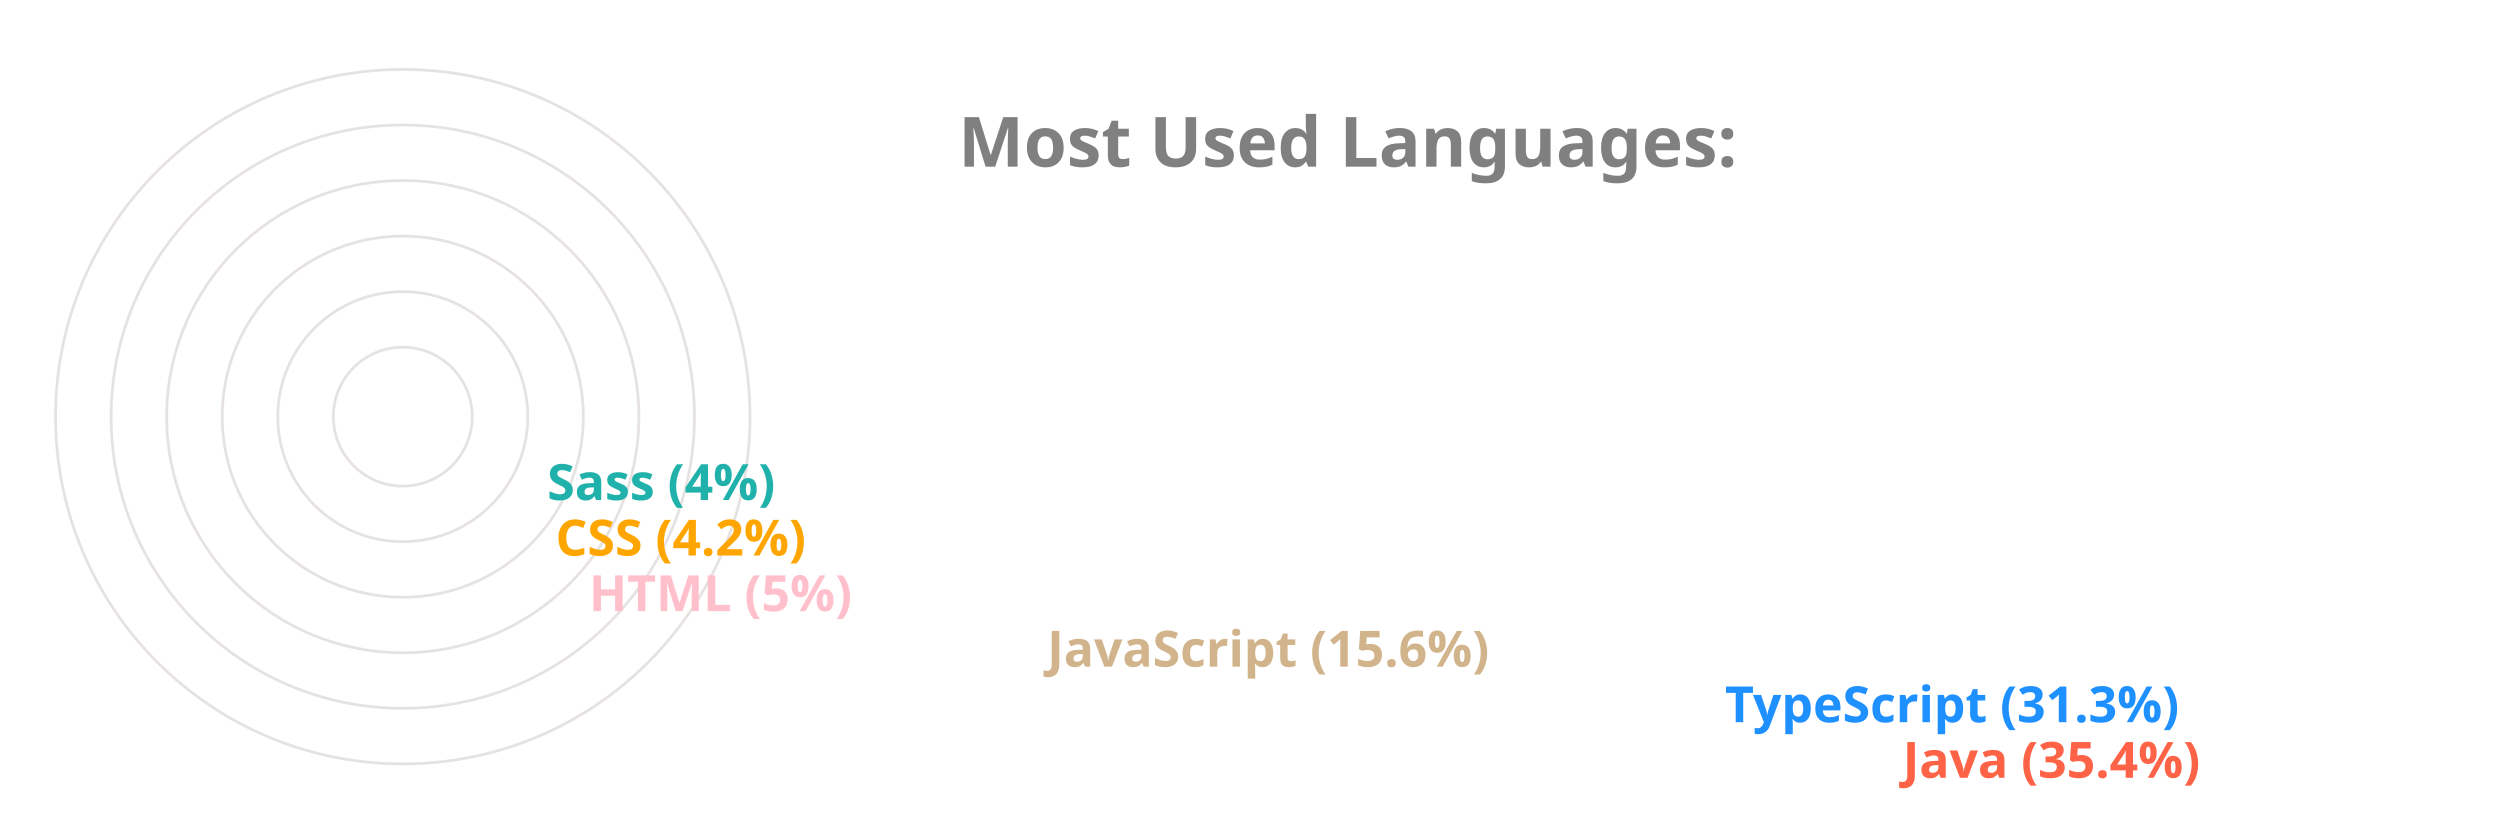
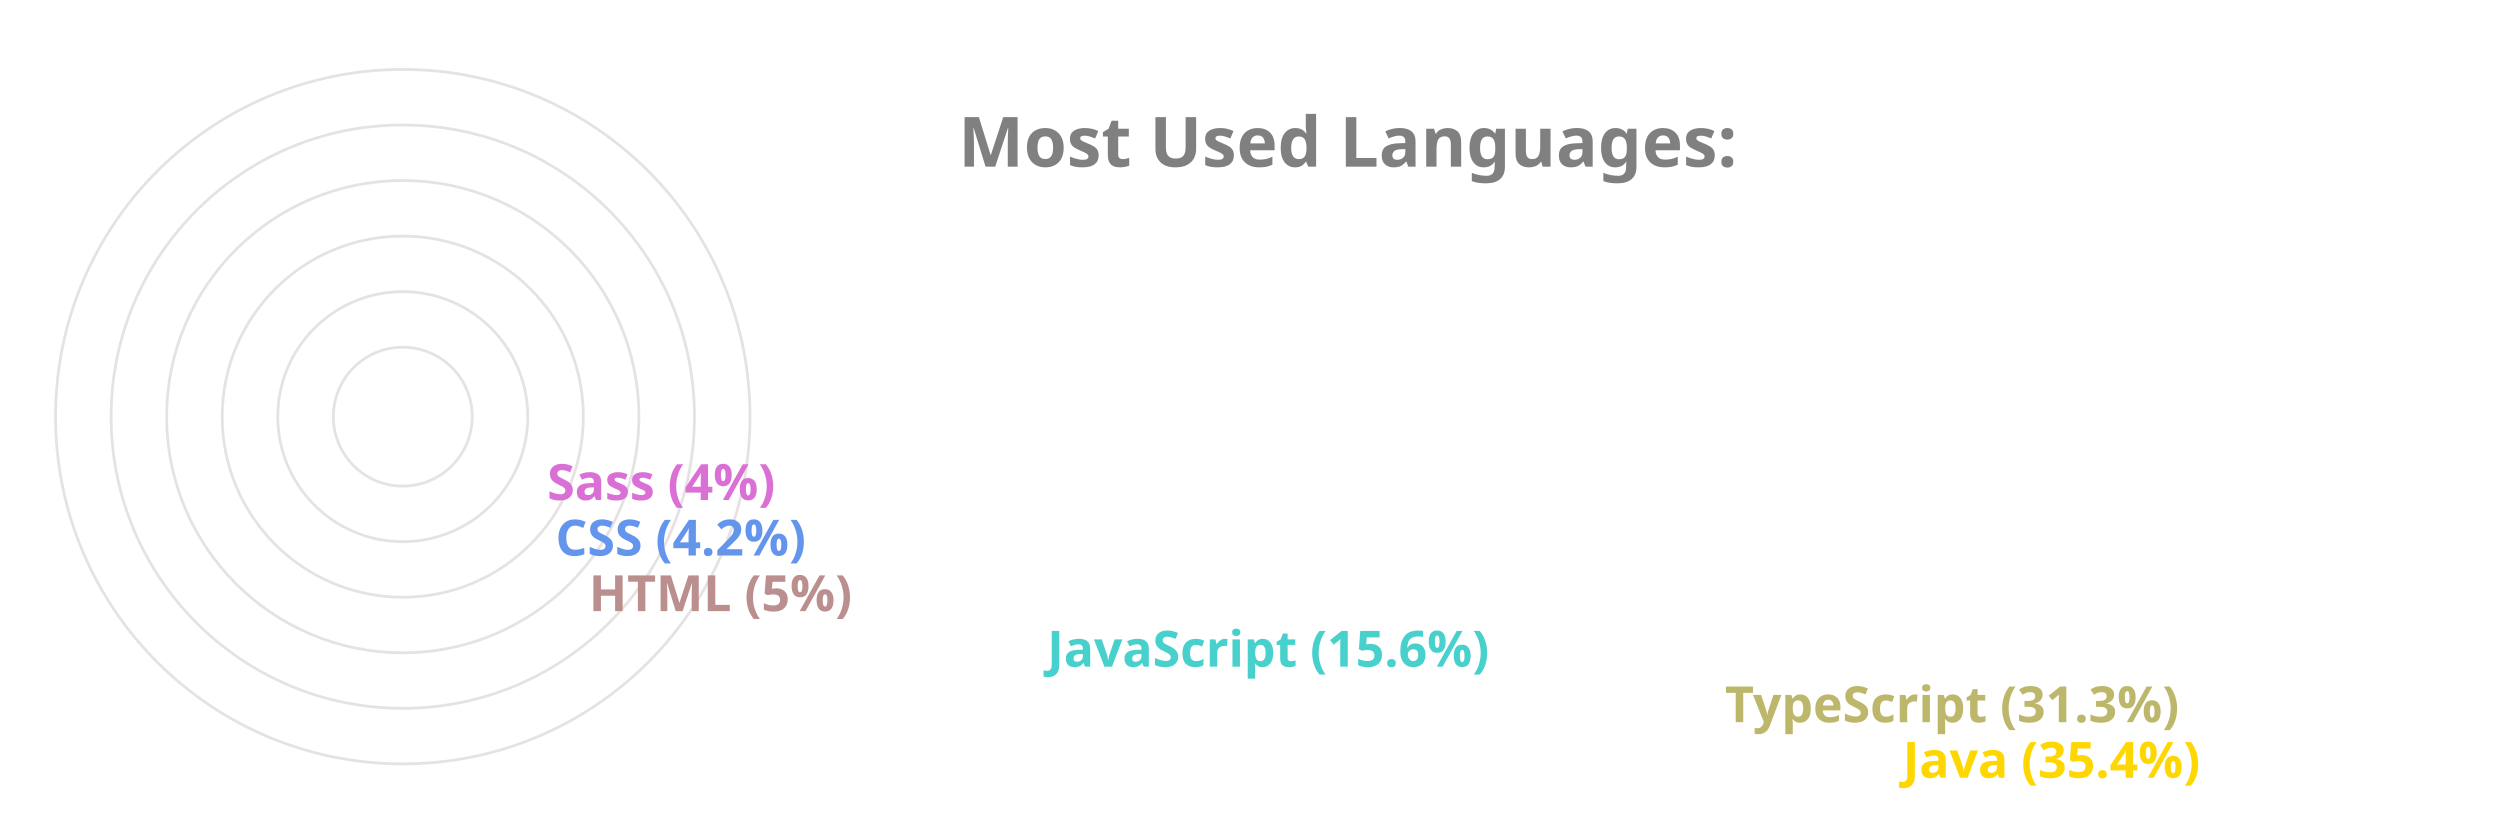
<svg xmlns="http://www.w3.org/2000/svg" viewBox="0 0 650 300" height="200px" width="600px">
  <style>
		.label {
			font: bold 25px sans-serif;
			color: #404040;
			-webkit-text-stroke: 1px white;
	  	}
		.name {
			font: bold 18px sans-serif;
			color: #404040;
	  	}

		.line {
			stroke-dasharray: 1000;
			stroke-dashoffset: 1000;
			animation: dash 3.5s ease-in-out forwards;	
			animation-iteration-count: infinite;
			animation-direction: alternate-reverse;
		}

		.path {
			stroke-dasharray: 1000;
			stroke-dashoffset: 1000;
			animation: dash 3.5s ease-in-out forwards;	
			animation-iteration-count: infinite;
			animation-direction: alternate-reverse;
		}
		  
		@keyframes dash {
			to {
				stroke-dashoffset: 0;
			}
		}

	</style>
  <g stroke="#E6E2E1" fill="none" stroke-width="1">
    <circle cx="20" cy="150" r="125" />
    <circle cx="20" cy="150" r="105" />
    <circle cx="20" cy="150" r="85" />
    <circle cx="20" cy="150" r="65" />
    <circle cx="20" cy="150" r="45" />
    <circle cx="20" cy="150" r="25" />
  </g>
  <g fill="none" stroke-width="20" class="line">
-     <line x2="550" y2="275" x1="20" y1="275" stroke="Tomato" />
-     <line x2="486" y2="255" x1="20" y1="255" stroke="DodgerBlue" />
-     <line x2="242" y2="235" x1="20" y1="235" stroke="Tan" />
-     <line x2="77" y2="215" x1="20" y1="215" stroke="Pink" />
-     <line x2="65" y2="195" x1="20" y1="195" stroke="Orange" />
-     <line x2="62" y2="175" x1="20" y1="175" stroke="LightSeaGreen" />
+     <line x2="550" y2="275" x1="20" y1="275" stroke="Gold" />
+     <line x2="486" y2="255" x1="20" y1="255" stroke="DarkKhaki" />
+     <line x2="242" y2="235" x1="20" y1="235" stroke="MediumTurquoise" />
+     <line x2="77" y2="215" x1="20" y1="215" stroke="RosyBrown" />
+     <line x2="65" y2="195" x1="20" y1="195" stroke="CornflowerBlue" />
+     <line x2="62" y2="175" x1="20" y1="175" stroke="Orchid" />
  </g>
  <g fill="none" stroke-width="20" stroke-linecap="round" class="path">
-     <path d="M 20 275 A 125 125 45 0 1 -82 78" stroke="Tomato" />
-     <path d="M 20 255 A 105 105 45 0 1 -70 95" stroke="DodgerBlue" />
-     <path d="M 20 235 A 85 85 45 0 1 -61 126" stroke="Tan" />
-     <path d="M 20 215 A 65 65 45 0 1 -44 144" stroke="Pink" />
-     <path d="M 20 195 A 45 45 45 0 1 -24 146" stroke="Orange" />
-     <path d="M 20 175 A 25 25 45 0 1 -4 148" stroke="LightSeaGreen" />
+     <path d="M 20 275 A 125 125 45 0 1 -82 78" stroke="Gold" />
+     <path d="M 20 255 A 105 105 45 0 1 -70 95" stroke="DarkKhaki" />
+     <path d="M 20 235 A 85 85 45 0 1 -61 126" stroke="MediumTurquoise" />
+     <path d="M 20 215 A 65 65 45 0 1 -44 144" stroke="RosyBrown" />
+     <path d="M 20 195 A 45 45 45 0 1 -24 146" stroke="CornflowerBlue" />
+     <path d="M 20 175 A 25 25 45 0 1 -4 148" stroke="Orchid" />
  </g>
  <g class="name">
-     <text x="560" y="280" fill="Tomato">Java (35.4%)</text>
-     <text x="496" y="260" fill="DodgerBlue">TypeScript (31.3%)</text>
-     <text x="252" y="240" fill="Tan">JavaScript (15.6%)</text>
-     <text x="87" y="220" fill="Pink">HTML (5%)</text>
-     <text x="75" y="200" fill="Orange">CSS (4.2%)</text>
-     <text x="72" y="180" fill="LightSeaGreen">Sass (4%)</text>
+     <text x="560" y="280" fill="Gold">Java (35.4%)</text>
+     <text x="496" y="260" fill="DarkKhaki">TypeScript (31.3%)</text>
+     <text x="252" y="240" fill="MediumTurquoise">JavaScript (15.6%)</text>
+     <text x="87" y="220" fill="RosyBrown">HTML (5%)</text>
+     <text x="75" y="200" fill="CornflowerBlue">CSS (4.2%)</text>
+     <text x="72" y="180" fill="Orchid">Sass (4%)</text>
  </g>
  <g class="label">
    <text x="220" y="60" fill="grey">Most Used Languages:</text>
  </g>
</svg>
